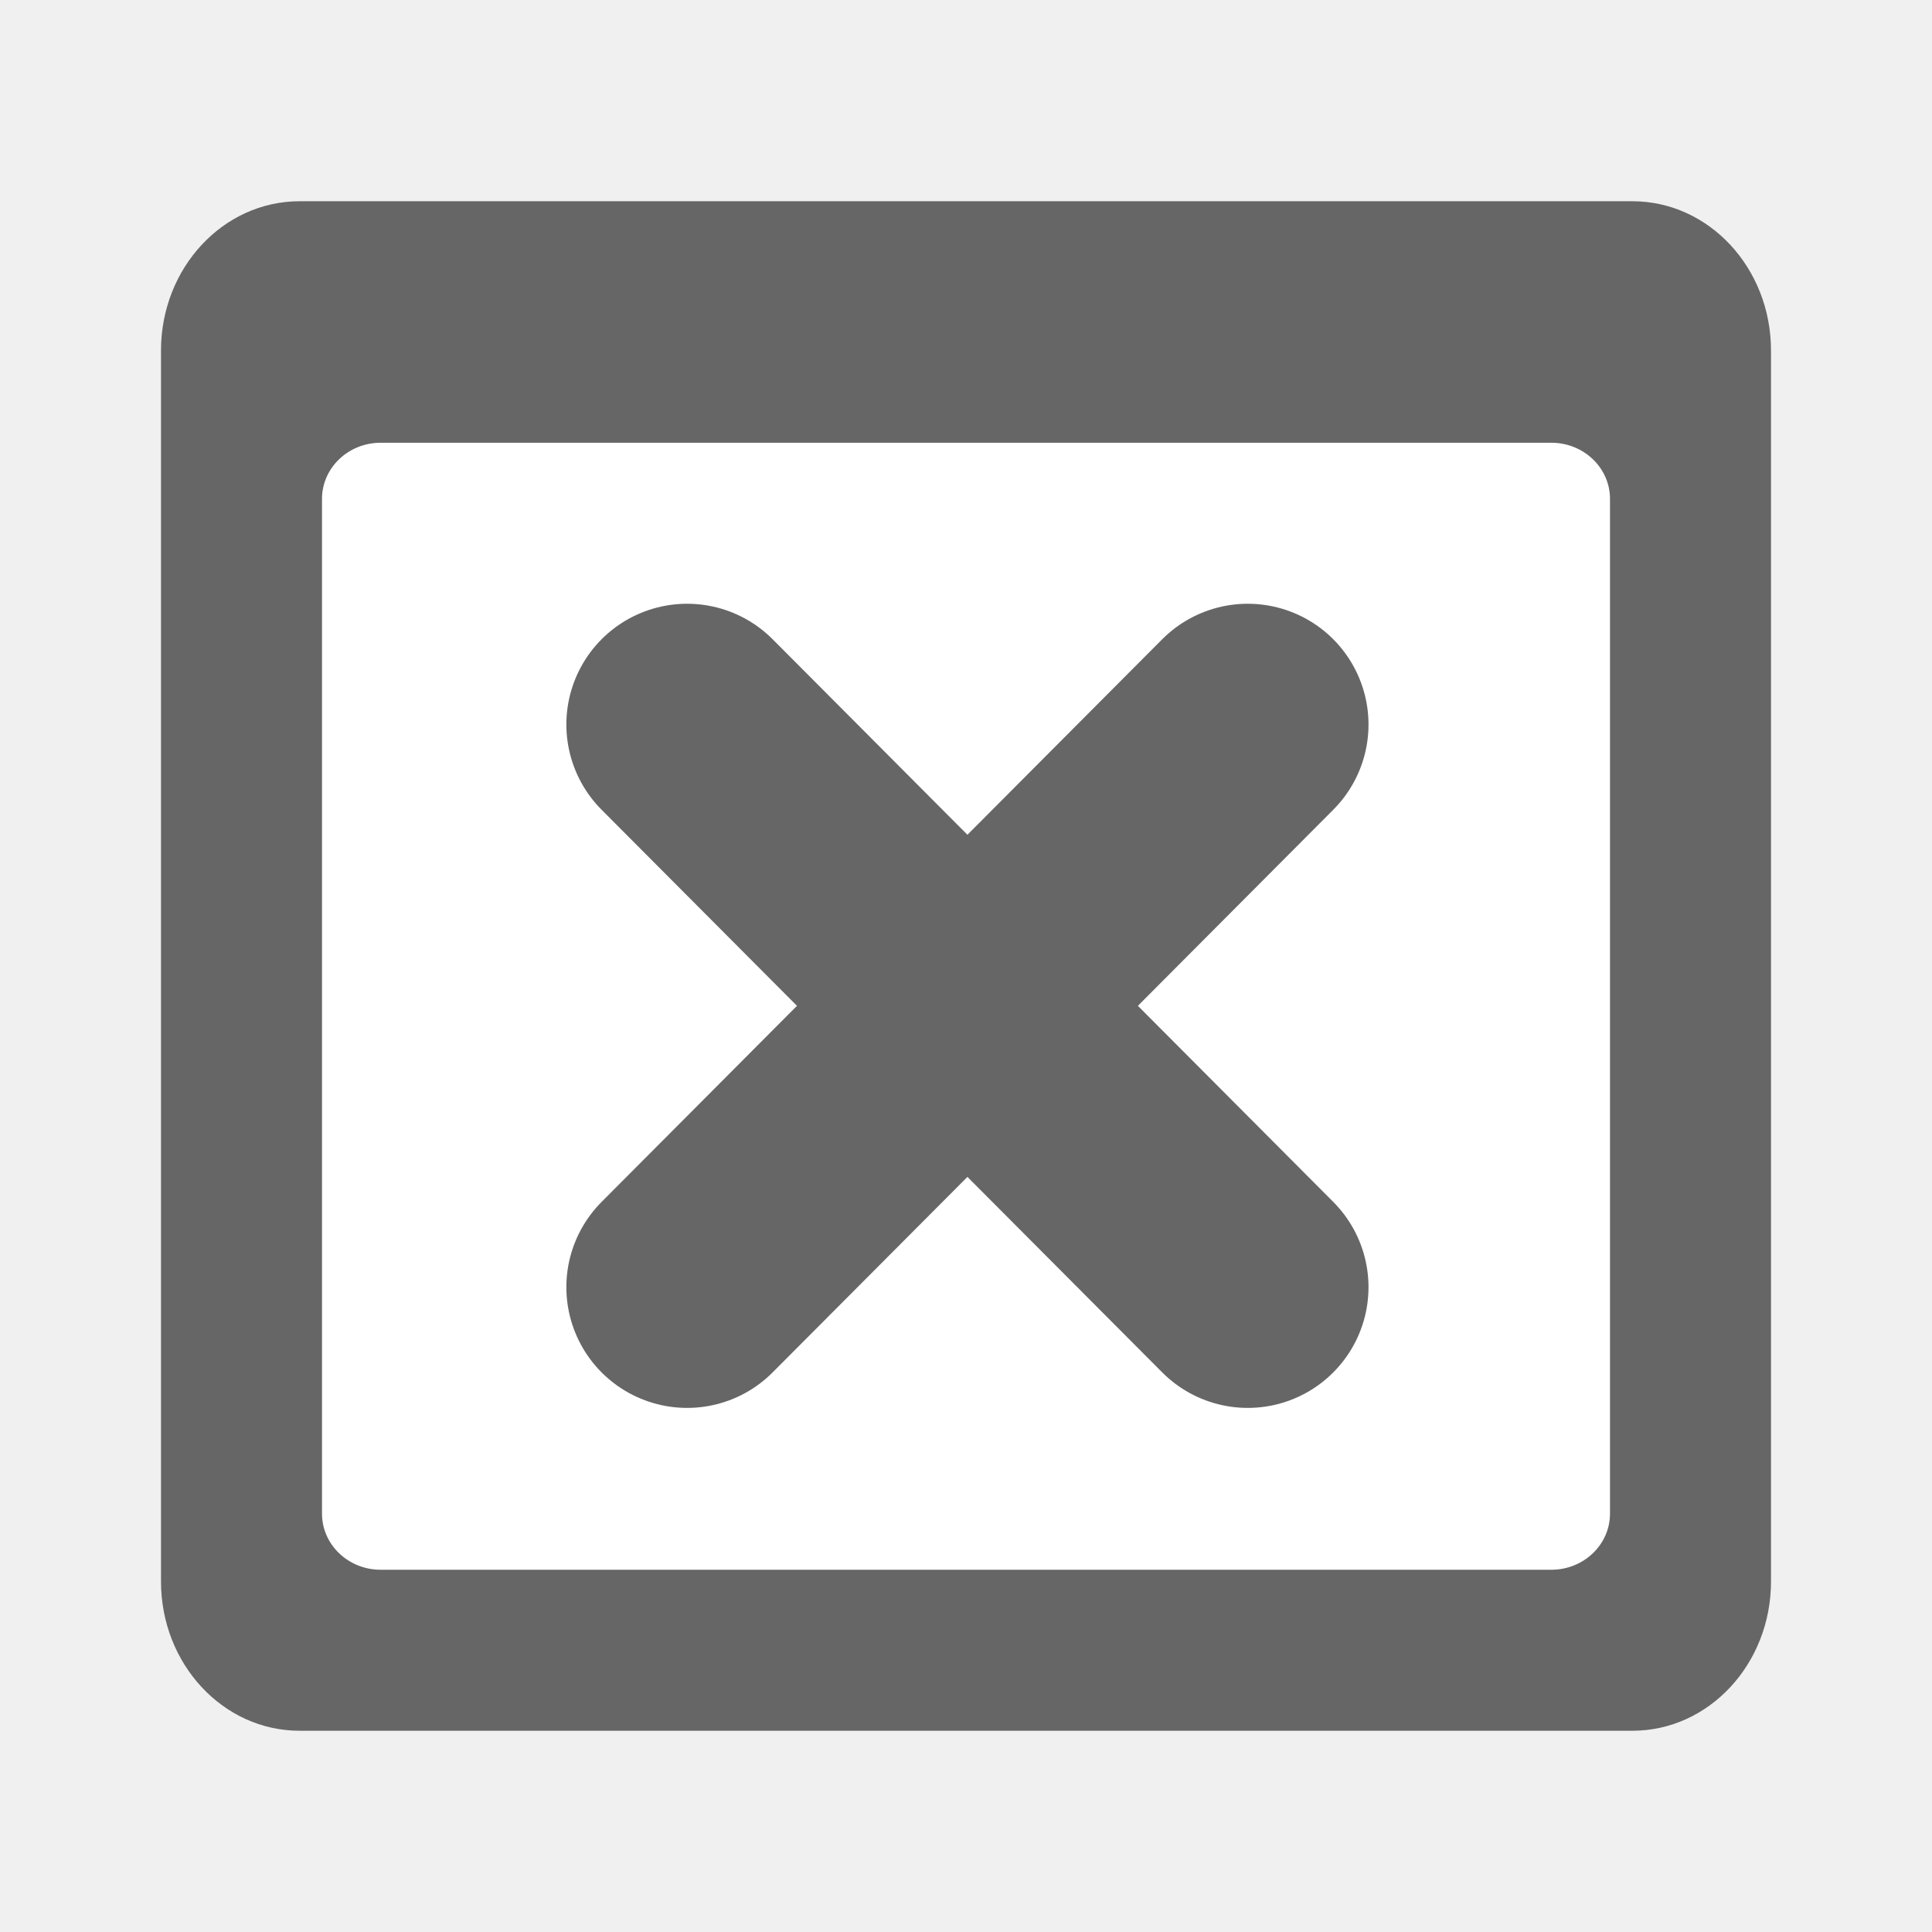
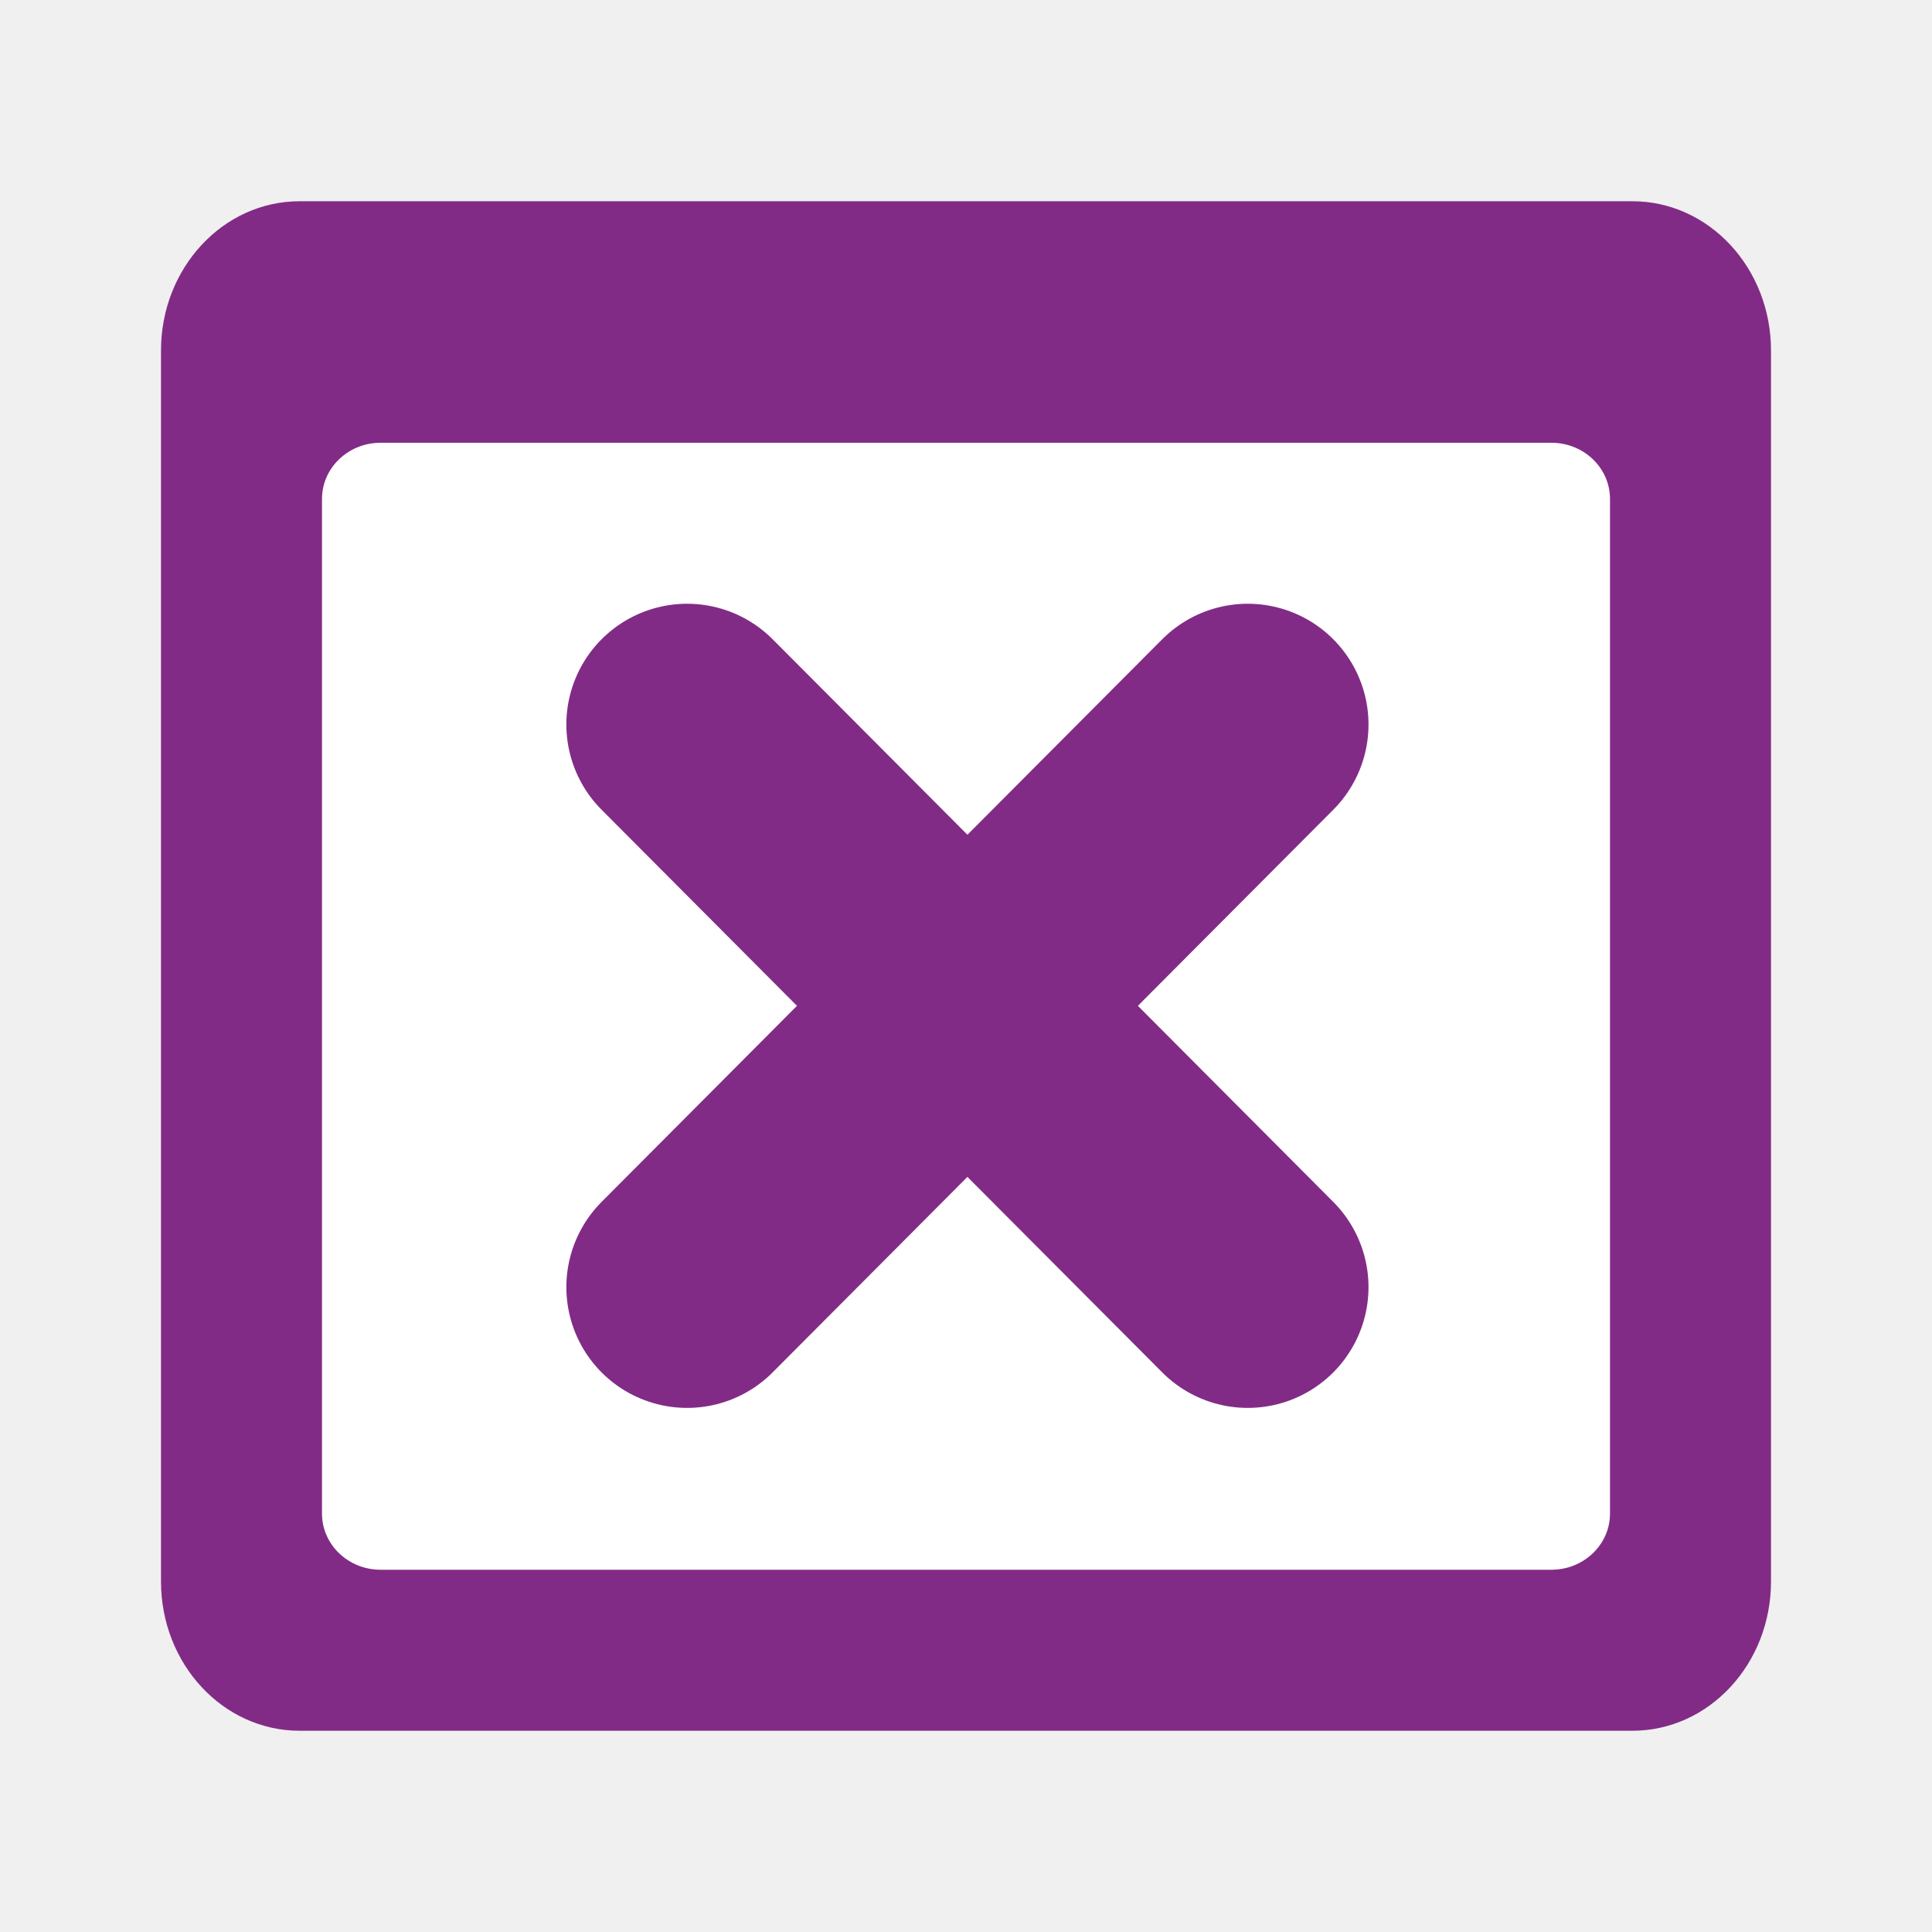
<svg xmlns="http://www.w3.org/2000/svg" width="48px" height="48px" id="svg1307" version="1.1">
  <defs id="defs1309" />
  <g id="layer1">
-     <rect style="fill:#666666;fill-opacity:1;fill-rule:evenodd;stroke:none" id="rect1315" width="40" height="38" x="4" y="5" rx="3.442" ry="3.708" />
+     <rect style="fill:#822b86;fill-opacity:1;fill-rule:evenodd;stroke:none" id="rect1315" width="40" height="38" x="4" y="5" rx="3.442" ry="3.708" />
    <rect ry="1.395" rx="1.457" y="11" x="8" height="28" width="32" id="rect6622" style="fill:#ffffff;fill-opacity:1;fill-rule:evenodd;stroke:none" />
-     <path style="fill:none;stroke:#666666;stroke-width:6;stroke-linecap:round;stroke-linejoin:miter;stroke-miterlimit:4;stroke-opacity:1;stroke-dasharray:none" d="M 17.071,18 31,31.979" id="path3636" />
-     <path id="path4149" d="M 31,18 17.071,31.979" style="fill:#666666;stroke:#666666;stroke-width:6;stroke-linecap:round;stroke-linejoin:miter;stroke-miterlimit:4;stroke-opacity:1;stroke-dasharray:none" />
+     <path style="fill:#822b86;stroke:#822b86;stroke-width:6;stroke-linecap:round;stroke-linejoin:miter;stroke-miterlimit:4;stroke-opacity:1;stroke-dasharray:none;fill-opacity:1" d="M 17.071,18 31,31.979" id="path3636" />
+     <path id="path4149" d="M 31,18 17.071,31.979" style="fill:#666666;stroke:#822b86;stroke-width:6;stroke-linecap:round;stroke-linejoin:miter;stroke-miterlimit:4;stroke-opacity:1;stroke-dasharray:none" />
  </g>
</svg>
